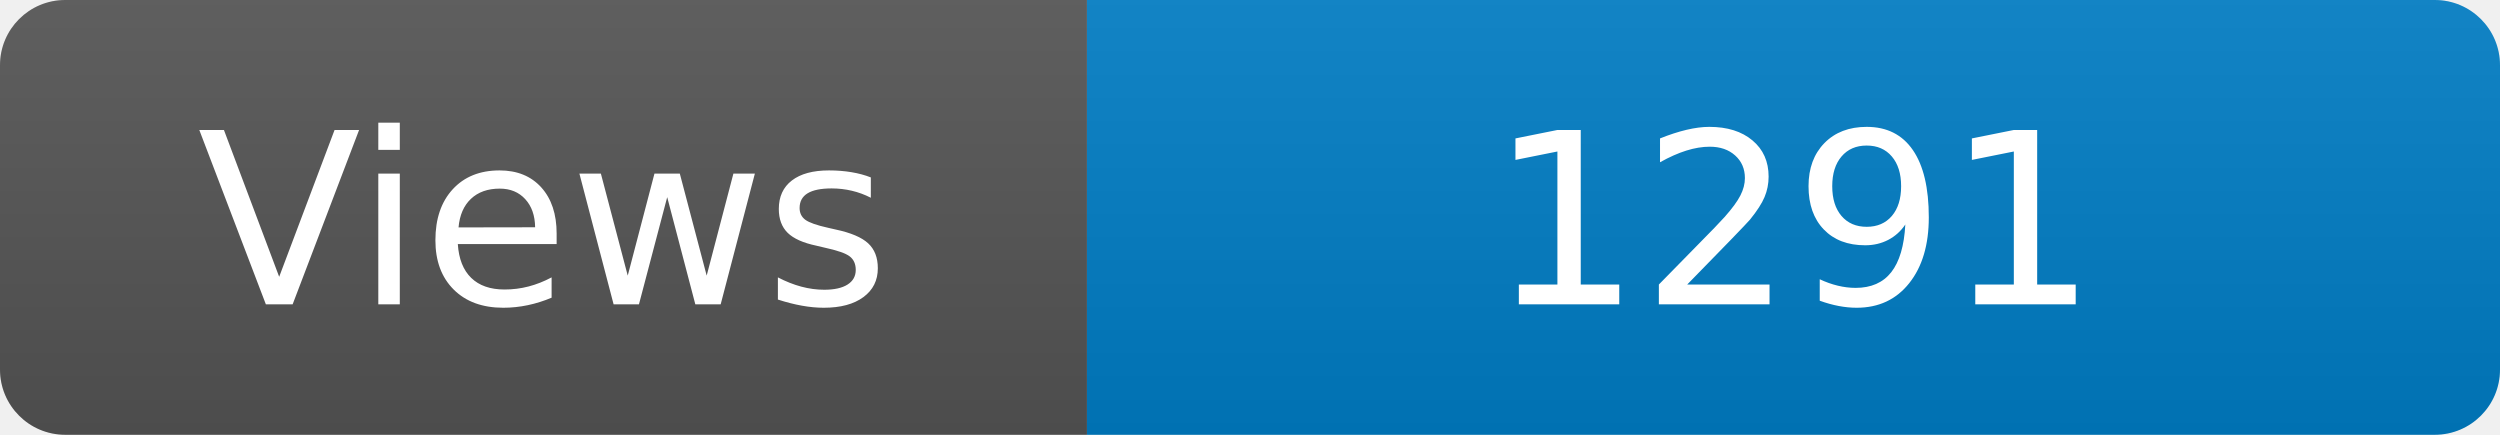
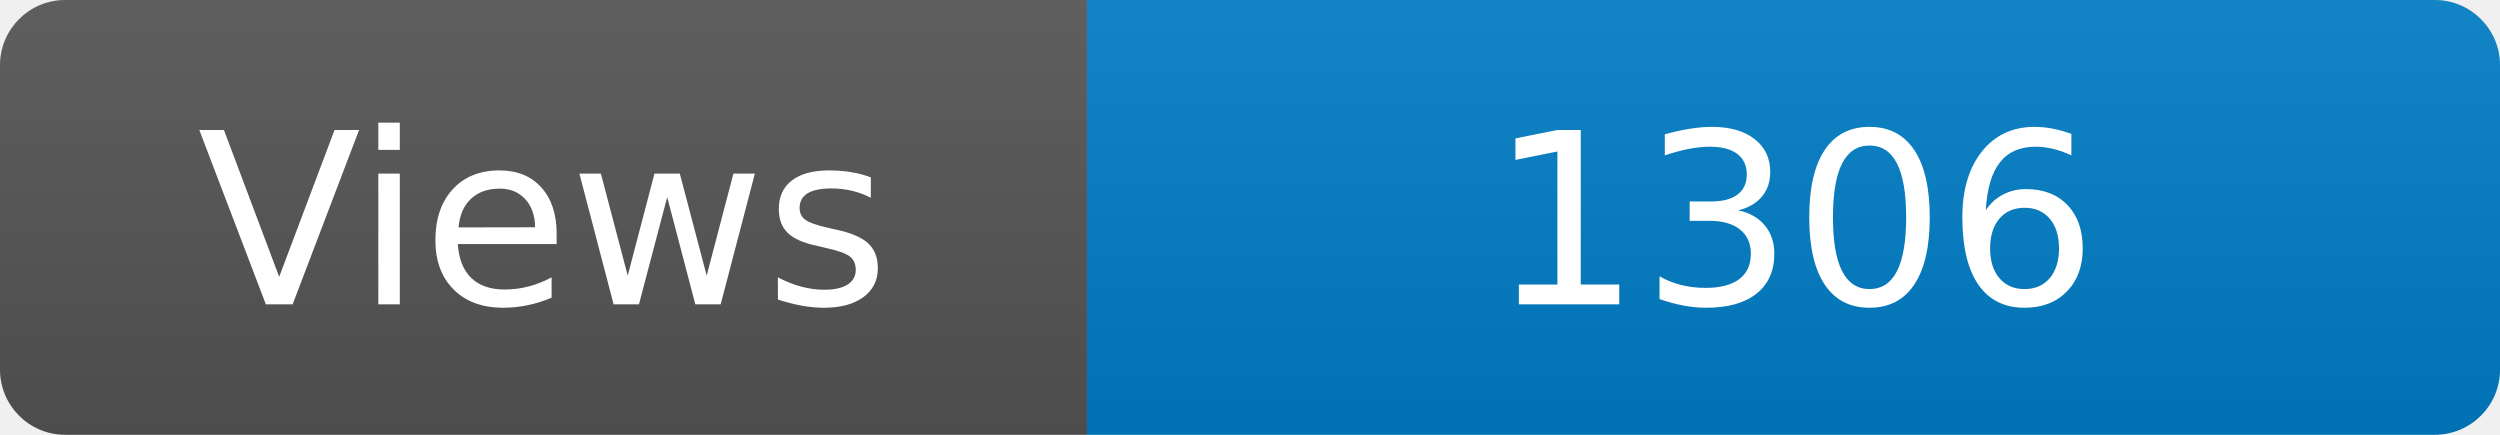
<svg xmlns="http://www.w3.org/2000/svg" width="115" height="20" role="img" aria-label="Maintained?: yes">
  <linearGradient id="s" x2="0" y2="100%">
    <stop offset="0" stop-color="#bbb" stop-opacity=".1" />
    <stop offset="1" stop-opacity=".1" />
  </linearGradient>
  <clipPath id="r">
    <rect width="115" height="20" rx="3" fill="#fff" />
  </clipPath>
  <g clip-path="url(#r)">
    <rect width="50" height="20" fill="#555" />
    <rect x="50" width="160" height="20" fill="#007ec6" />
    <rect width="115" height="20" fill="url(#s)" />
  </g>
  <g fill="#fff" text-anchor="middle" font-family="Verdana,Geneva,DejaVu Sans,sans-serif" font-size="110">
    <text x="250" y="140" transform="scale(.1)" fill="#fff">Views</text>
-     <text x="825" y="140" transform="scale(.1)" fill="#fff">1291</text>
+     <text x="825" y="140" transform="scale(.1)" fill="#fff">1306</text>
  </g>
</svg>
